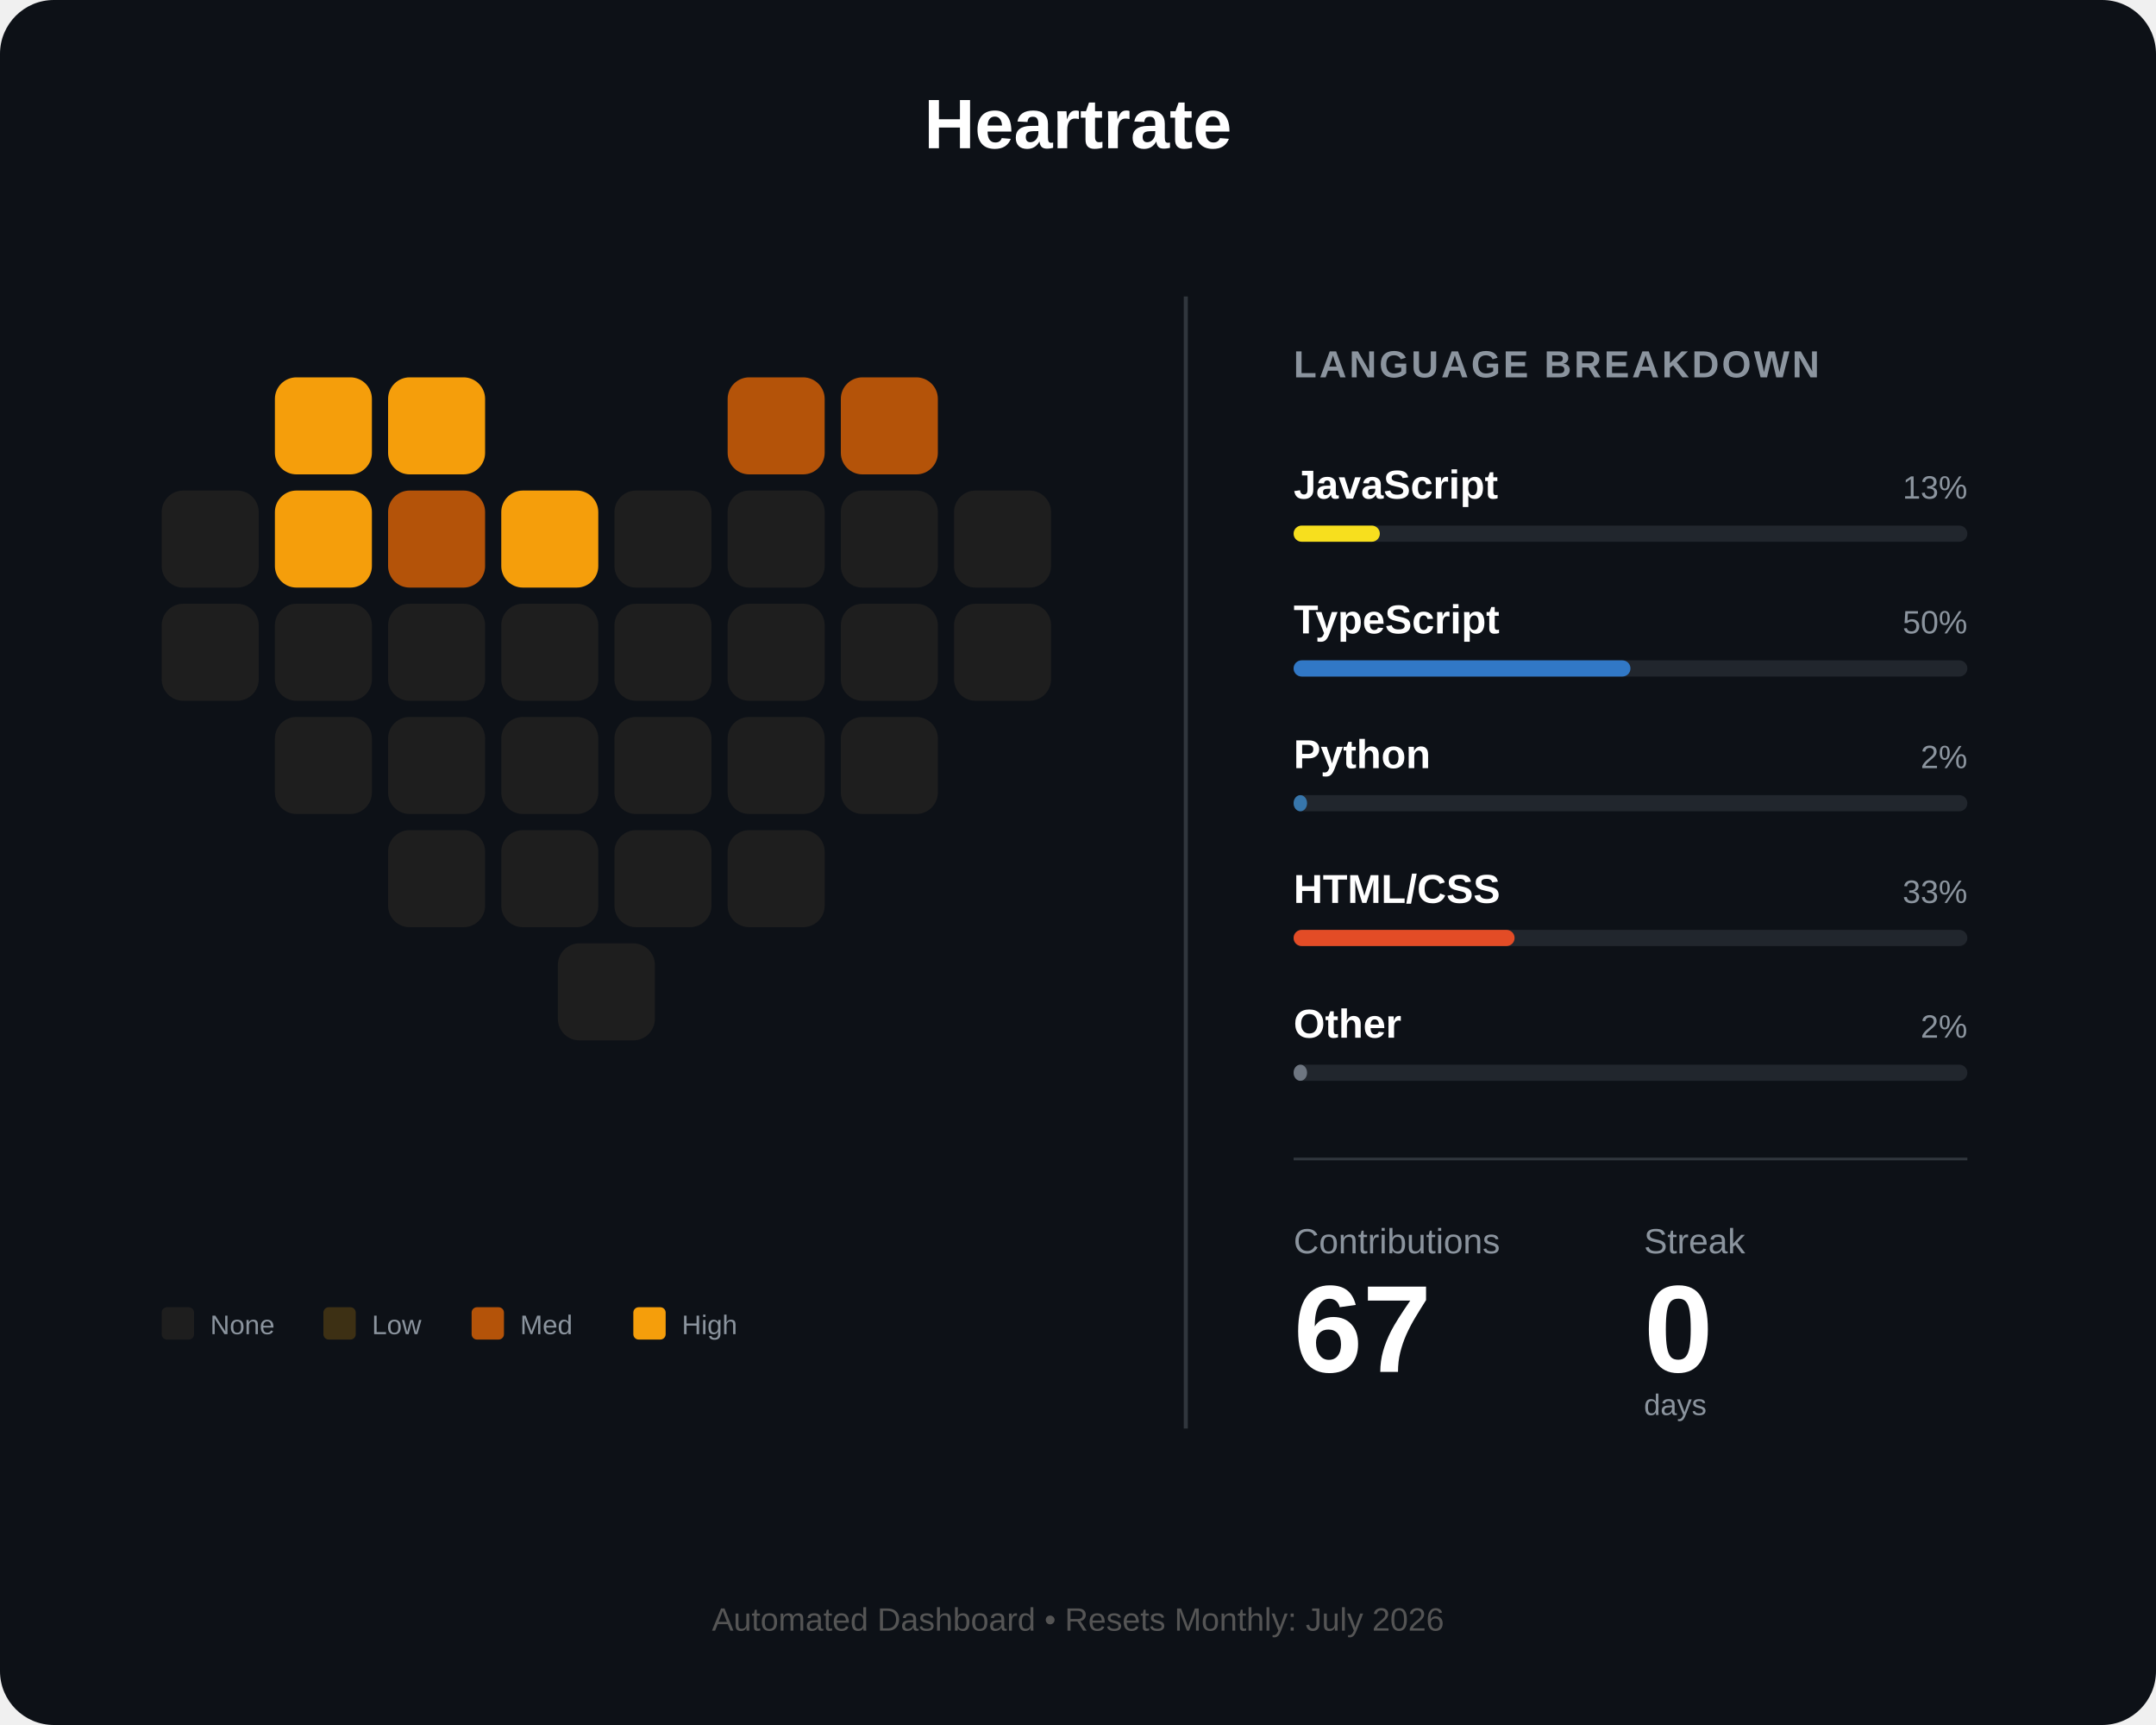
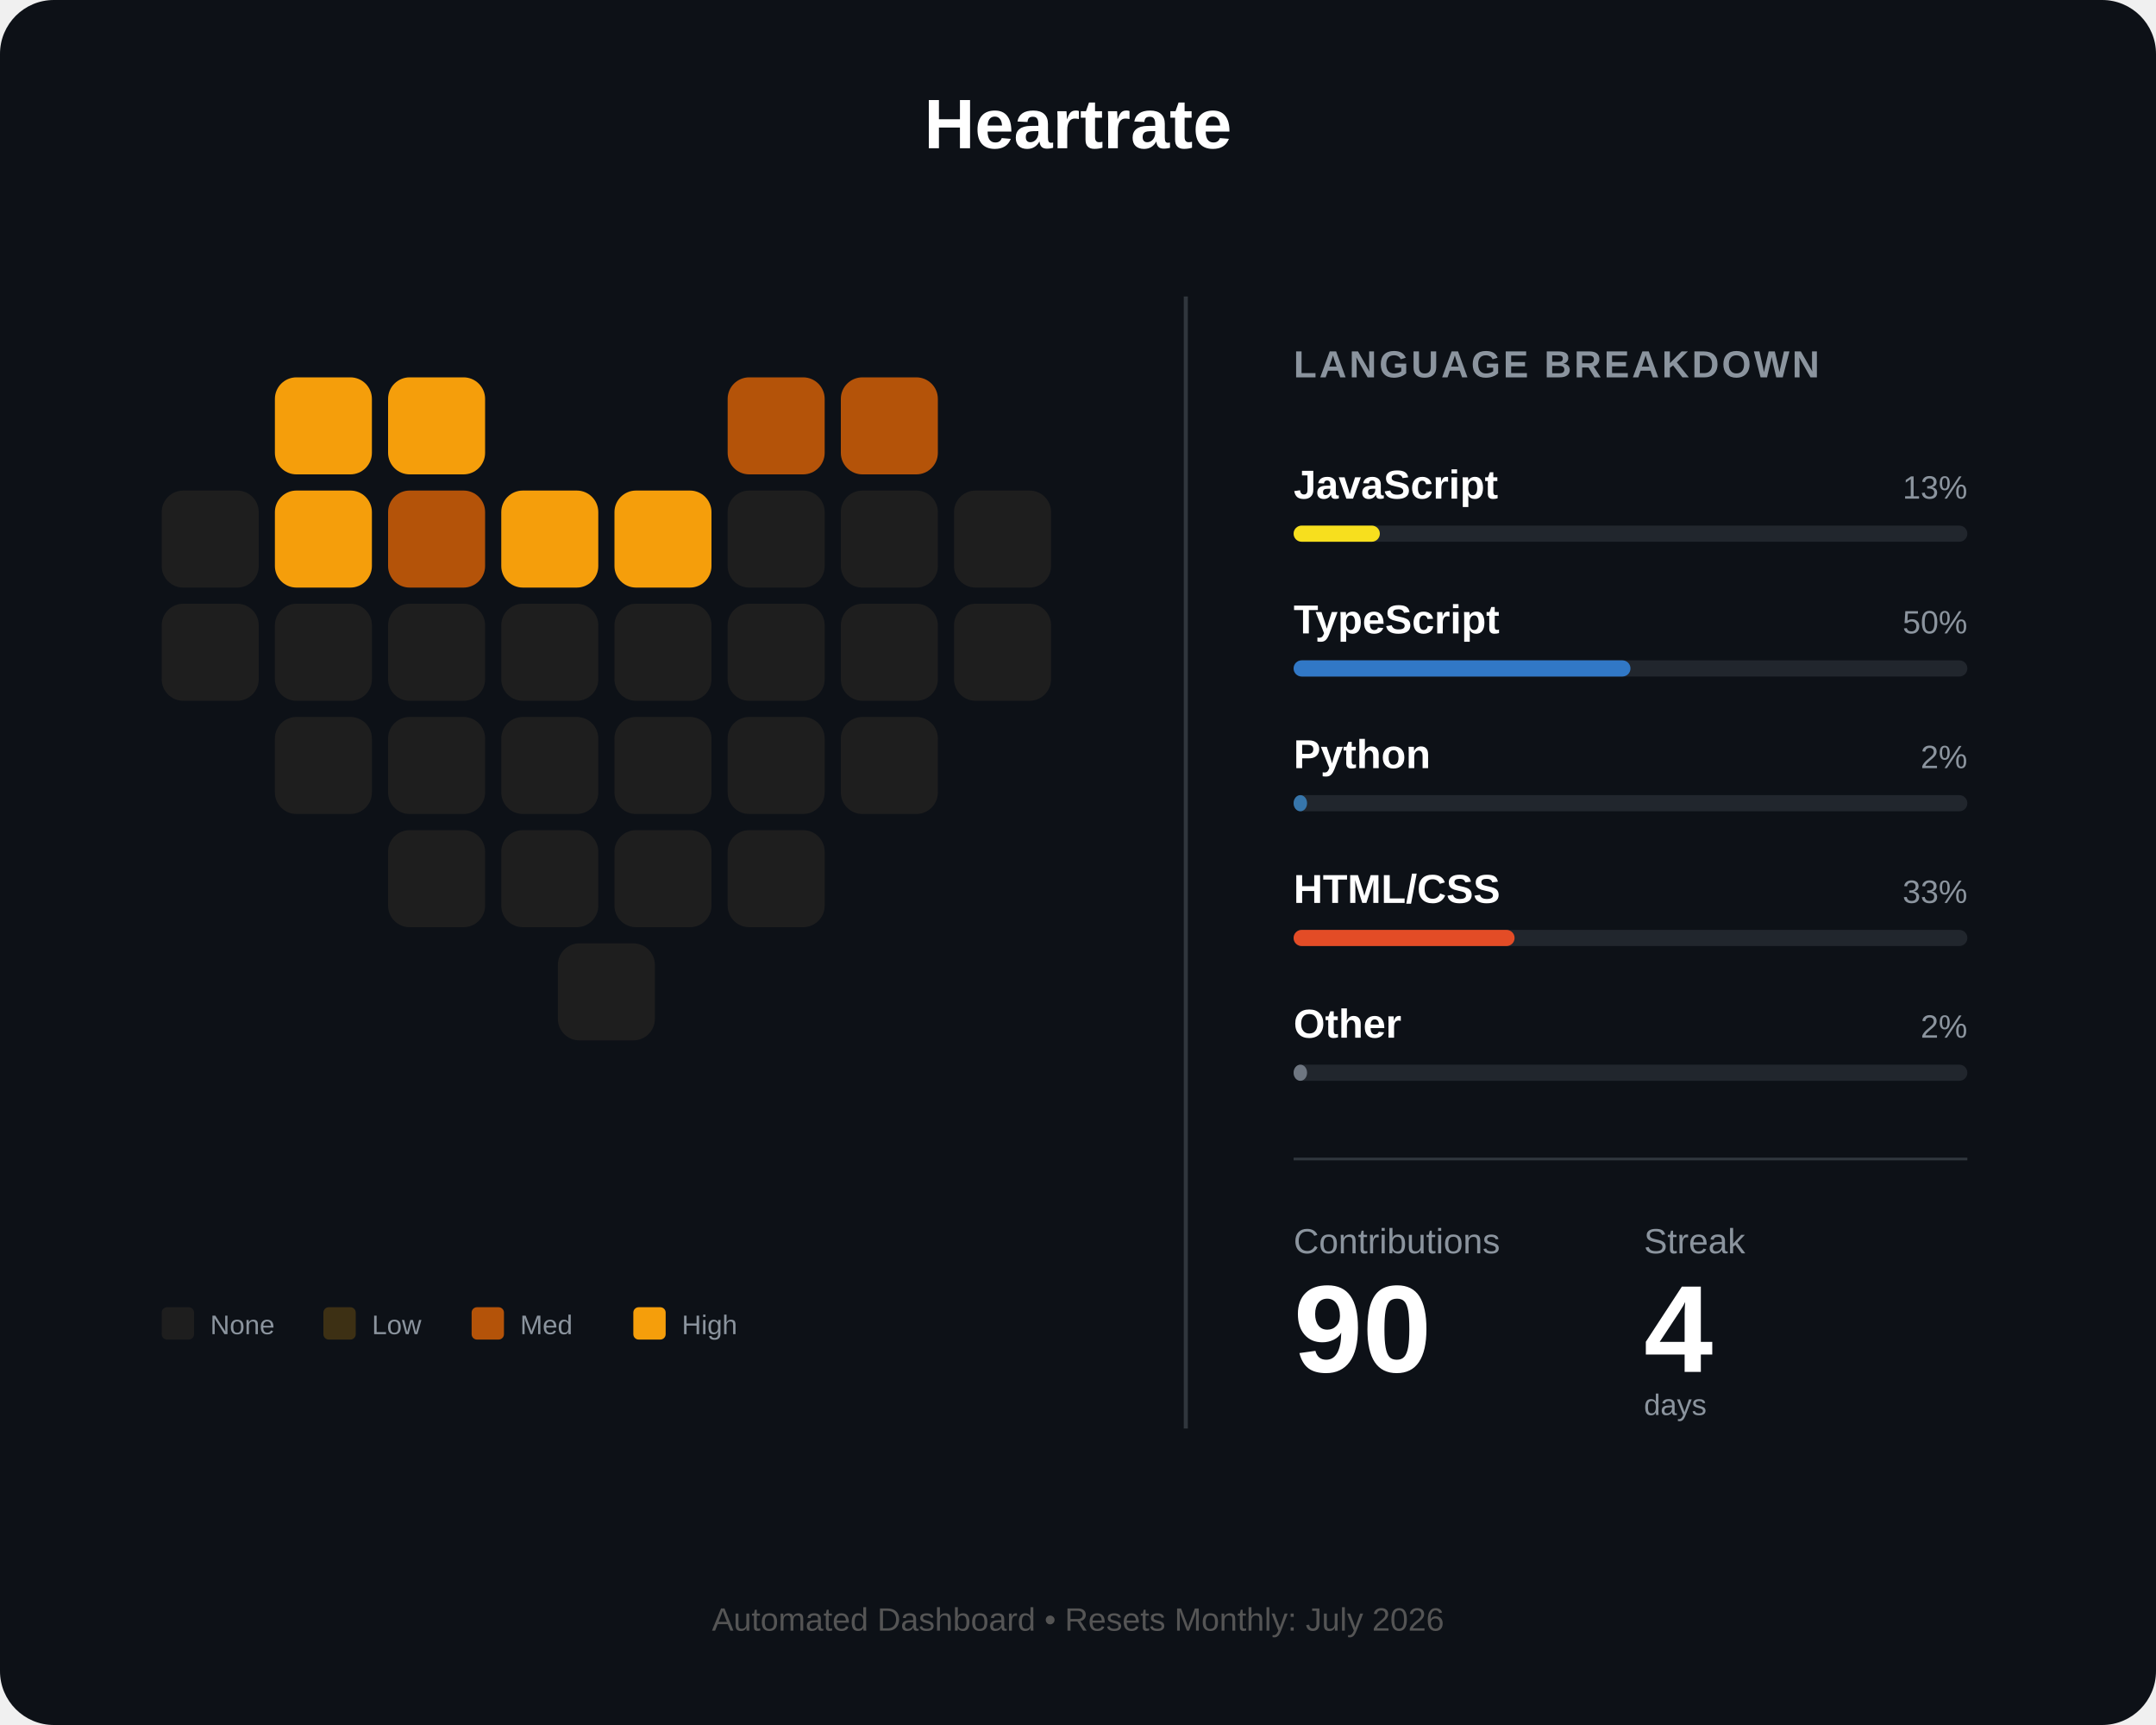
<svg xmlns="http://www.w3.org/2000/svg" width="800" height="640" viewBox="0 0 800 640" fill="none">
  <rect width="800" height="640" rx="20" fill="#0d1117" />
  <text x="400" y="55" fill="white" font-family="Arial" font-size="26" font-weight="bold" text-anchor="middle">Heartrate</text>
  <g id="heart-grid" transform="translate(60, 140)">
    <rect id="day_1" x="42" y="0" width="36" height="36" rx="8" fill="#f59e0b" />
    <rect id="day_2" x="84" y="0" width="36" height="36" rx="8" fill="#f59e0b" />
    <rect id="day_3" x="210" y="0" width="36" height="36" rx="8" fill="#b45309" />
    <rect id="day_4" x="252" y="0" width="36" height="36" rx="8" fill="#b45309" />
    <rect id="day_5" x="0" y="42" width="36" height="36" rx="8" fill="#1e1e1e" />
    <rect id="day_6" x="42" y="42" width="36" height="36" rx="8" fill="#f59e0b" />
    <rect id="day_7" x="84" y="42" width="36" height="36" rx="8" fill="#b45309" />
    <rect id="day_8" x="126" y="42" width="36" height="36" rx="8" fill="#f59e0b" />
-     <rect id="day_9" x="168" y="42" width="36" height="36" rx="8" fill="#1e1e1e" />
+     <rect id="day_9" x="168" y="42" width="36" height="36" rx="8" fill="#f59e0b" />
    <rect id="day_10" x="210" y="42" width="36" height="36" rx="8" fill="#1e1e1e" />
    <rect id="day_11" x="252" y="42" width="36" height="36" rx="8" fill="#1e1e1e" />
    <rect id="day_12" x="294" y="42" width="36" height="36" rx="8" fill="#1e1e1e" />
    <rect id="day_13" x="0" y="84" width="36" height="36" rx="8" fill="#1e1e1e" />
    <rect id="day_14" x="42" y="84" width="36" height="36" rx="8" fill="#1e1e1e" />
    <rect id="day_15" x="84" y="84" width="36" height="36" rx="8" fill="#1e1e1e" />
    <rect id="day_16" x="126" y="84" width="36" height="36" rx="8" fill="#1e1e1e" />
    <rect id="day_17" x="168" y="84" width="36" height="36" rx="8" fill="#1e1e1e" />
    <rect id="day_18" x="210" y="84" width="36" height="36" rx="8" fill="#1e1e1e" />
    <rect id="day_19" x="252" y="84" width="36" height="36" rx="8" fill="#1e1e1e" />
    <rect id="day_20" x="294" y="84" width="36" height="36" rx="8" fill="#1e1e1e" />
    <rect id="day_21" x="42" y="126" width="36" height="36" rx="8" fill="#1e1e1e" />
    <rect id="day_22" x="84" y="126" width="36" height="36" rx="8" fill="#1e1e1e" />
    <rect id="day_23" x="126" y="126" width="36" height="36" rx="8" fill="#1e1e1e" />
    <rect id="day_24" x="168" y="126" width="36" height="36" rx="8" fill="#1e1e1e" />
    <rect id="day_25" x="210" y="126" width="36" height="36" rx="8" fill="#1e1e1e" />
    <rect id="day_26" x="252" y="126" width="36" height="36" rx="8" fill="#1e1e1e" />
    <rect id="day_27" x="84" y="168" width="36" height="36" rx="8" fill="#1e1e1e" />
    <rect id="day_28" x="126" y="168" width="36" height="36" rx="8" fill="#1e1e1e" />
    <rect id="day_29" x="168" y="168" width="36" height="36" rx="8" fill="#1e1e1e" />
    <rect id="day_30" x="210" y="168" width="36" height="36" rx="8" fill="#1e1e1e" />
    <rect id="day_31" x="147" y="210" width="36" height="36" rx="8" fill="#1e1e1e" />
  </g>
  <g transform="translate(60, 485)">
    <rect id="legend_empty" x="0" y="0" width="12" height="12" rx="2" fill="#1e1e1e" />
    <text x="18" y="10" fill="#8b949e" font-family="Arial" font-size="10">None</text>
    <rect id="legend_low" x="60" y="0" width="12" height="12" rx="2" fill="#3d3014" />
    <text x="78" y="10" fill="#8b949e" font-family="Arial" font-size="10">Low</text>
    <rect id="legend_med" x="115" y="0" width="12" height="12" rx="2" fill="#b45309" />
    <text x="133" y="10" fill="#8b949e" font-family="Arial" font-size="10">Med</text>
    <rect id="legend_high" x="175" y="0" width="12" height="12" rx="2" fill="#f59e0b" />
    <text x="193" y="10" fill="#8b949e" font-family="Arial" font-size="10">High</text>
  </g>
  <line x1="440" y1="110" x2="440" y2="530" stroke="#30363d" stroke-width="1.5" />
  <g transform="translate(480, 140)">
    <text x="0" y="0" fill="#8b949e" font-family="Arial" font-size="14" font-weight="bold" letter-spacing="1">LANGUAGE BREAKDOWN</text>
    <g transform="translate(0, 45)">
      <text id="lang_1_name" x="0" y="0" fill="white" font-family="Arial" font-size="15" font-weight="bold">JavaScript</text>
      <text id="lang_1_percent" x="250" y="0" fill="#8b949e" font-family="Arial" font-size="12" text-anchor="end">13%</text>
      <rect x="0" y="10" width="250" height="6" rx="3" fill="#21262d" />
      <rect id="lang_1_bar" x="0" y="10" width="32" height="6" rx="3" fill="#f7df1e" />
    </g>
    <g transform="translate(0, 95)">
      <text id="lang_2_name" x="0" y="0" fill="white" font-family="Arial" font-size="15" font-weight="bold">TypeScript</text>
      <text id="lang_2_percent" x="250" y="0" fill="#8b949e" font-family="Arial" font-size="12" text-anchor="end">50%</text>
      <rect x="0" y="10" width="250" height="6" rx="3" fill="#21262d" />
      <rect id="lang_2_bar" x="0" y="10" width="125" height="6" rx="3" fill="#3178c6" />
    </g>
    <g transform="translate(0, 145)">
      <text id="lang_3_name" x="0" y="0" fill="white" font-family="Arial" font-size="15" font-weight="bold">Python</text>
      <text id="lang_3_percent" x="250" y="0" fill="#8b949e" font-family="Arial" font-size="12" text-anchor="end">2%</text>
      <rect x="0" y="10" width="250" height="6" rx="3" fill="#21262d" />
      <rect id="lang_3_bar" x="0" y="10" width="5" height="6" rx="3" fill="#3776ab" />
    </g>
    <g transform="translate(0, 195)">
      <text id="lang_4_name" x="0" y="0" fill="white" font-family="Arial" font-size="15" font-weight="bold">HTML/CSS</text>
      <text id="lang_4_percent" x="250" y="0" fill="#8b949e" font-family="Arial" font-size="12" text-anchor="end">33%</text>
      <rect x="0" y="10" width="250" height="6" rx="3" fill="#21262d" />
      <rect id="lang_4_bar" x="0" y="10" width="82" height="6" rx="3" fill="#e34c26" />
    </g>
    <g transform="translate(0, 245)">
      <text id="lang_5_name" x="0" y="0" fill="white" font-family="Arial" font-size="15" font-weight="bold">Other</text>
      <text id="lang_5_percent" x="250" y="0" fill="#8b949e" font-family="Arial" font-size="12" text-anchor="end">2%</text>
      <rect x="0" y="10" width="250" height="6" rx="3" fill="#21262d" />
      <rect id="lang_5_bar" x="0" y="10" width="5" height="6" rx="3" fill="#6e7681" />
    </g>
    <line x1="0" y1="290" x2="250" y2="290" stroke="#30363d" stroke-width="1" />
    <g transform="translate(0, 325)">
      <text x="0" y="0" fill="#8b949e" font-family="Arial" font-size="13">Contributions</text>
      <text x="130" y="0" fill="#8b949e" font-family="Arial" font-size="13">Streak</text>
-       <text id="total_count" x="0" y="44" fill="white" font-family="Arial" font-size="46" font-weight="bold">67</text>
-       <text id="streak_count" x="130" y="44" fill="white" font-family="Arial" font-size="46" font-weight="bold">0</text>
+       <text id="total_count" x="0" y="44" fill="white" font-family="Arial" font-size="46" font-weight="bold">90</text>
+       <text id="streak_count" x="130" y="44" fill="white" font-family="Arial" font-size="46" font-weight="bold">4</text>
      <text x="130" y="60" fill="#8b949e" font-family="Arial" font-size="11">days</text>
    </g>
  </g>
  <text id="footer_text" x="400" y="605" fill="#555" font-family="Arial" font-size="12" text-anchor="middle">Automated Dashboard • Resets Monthly: July 2026</text>
</svg>
